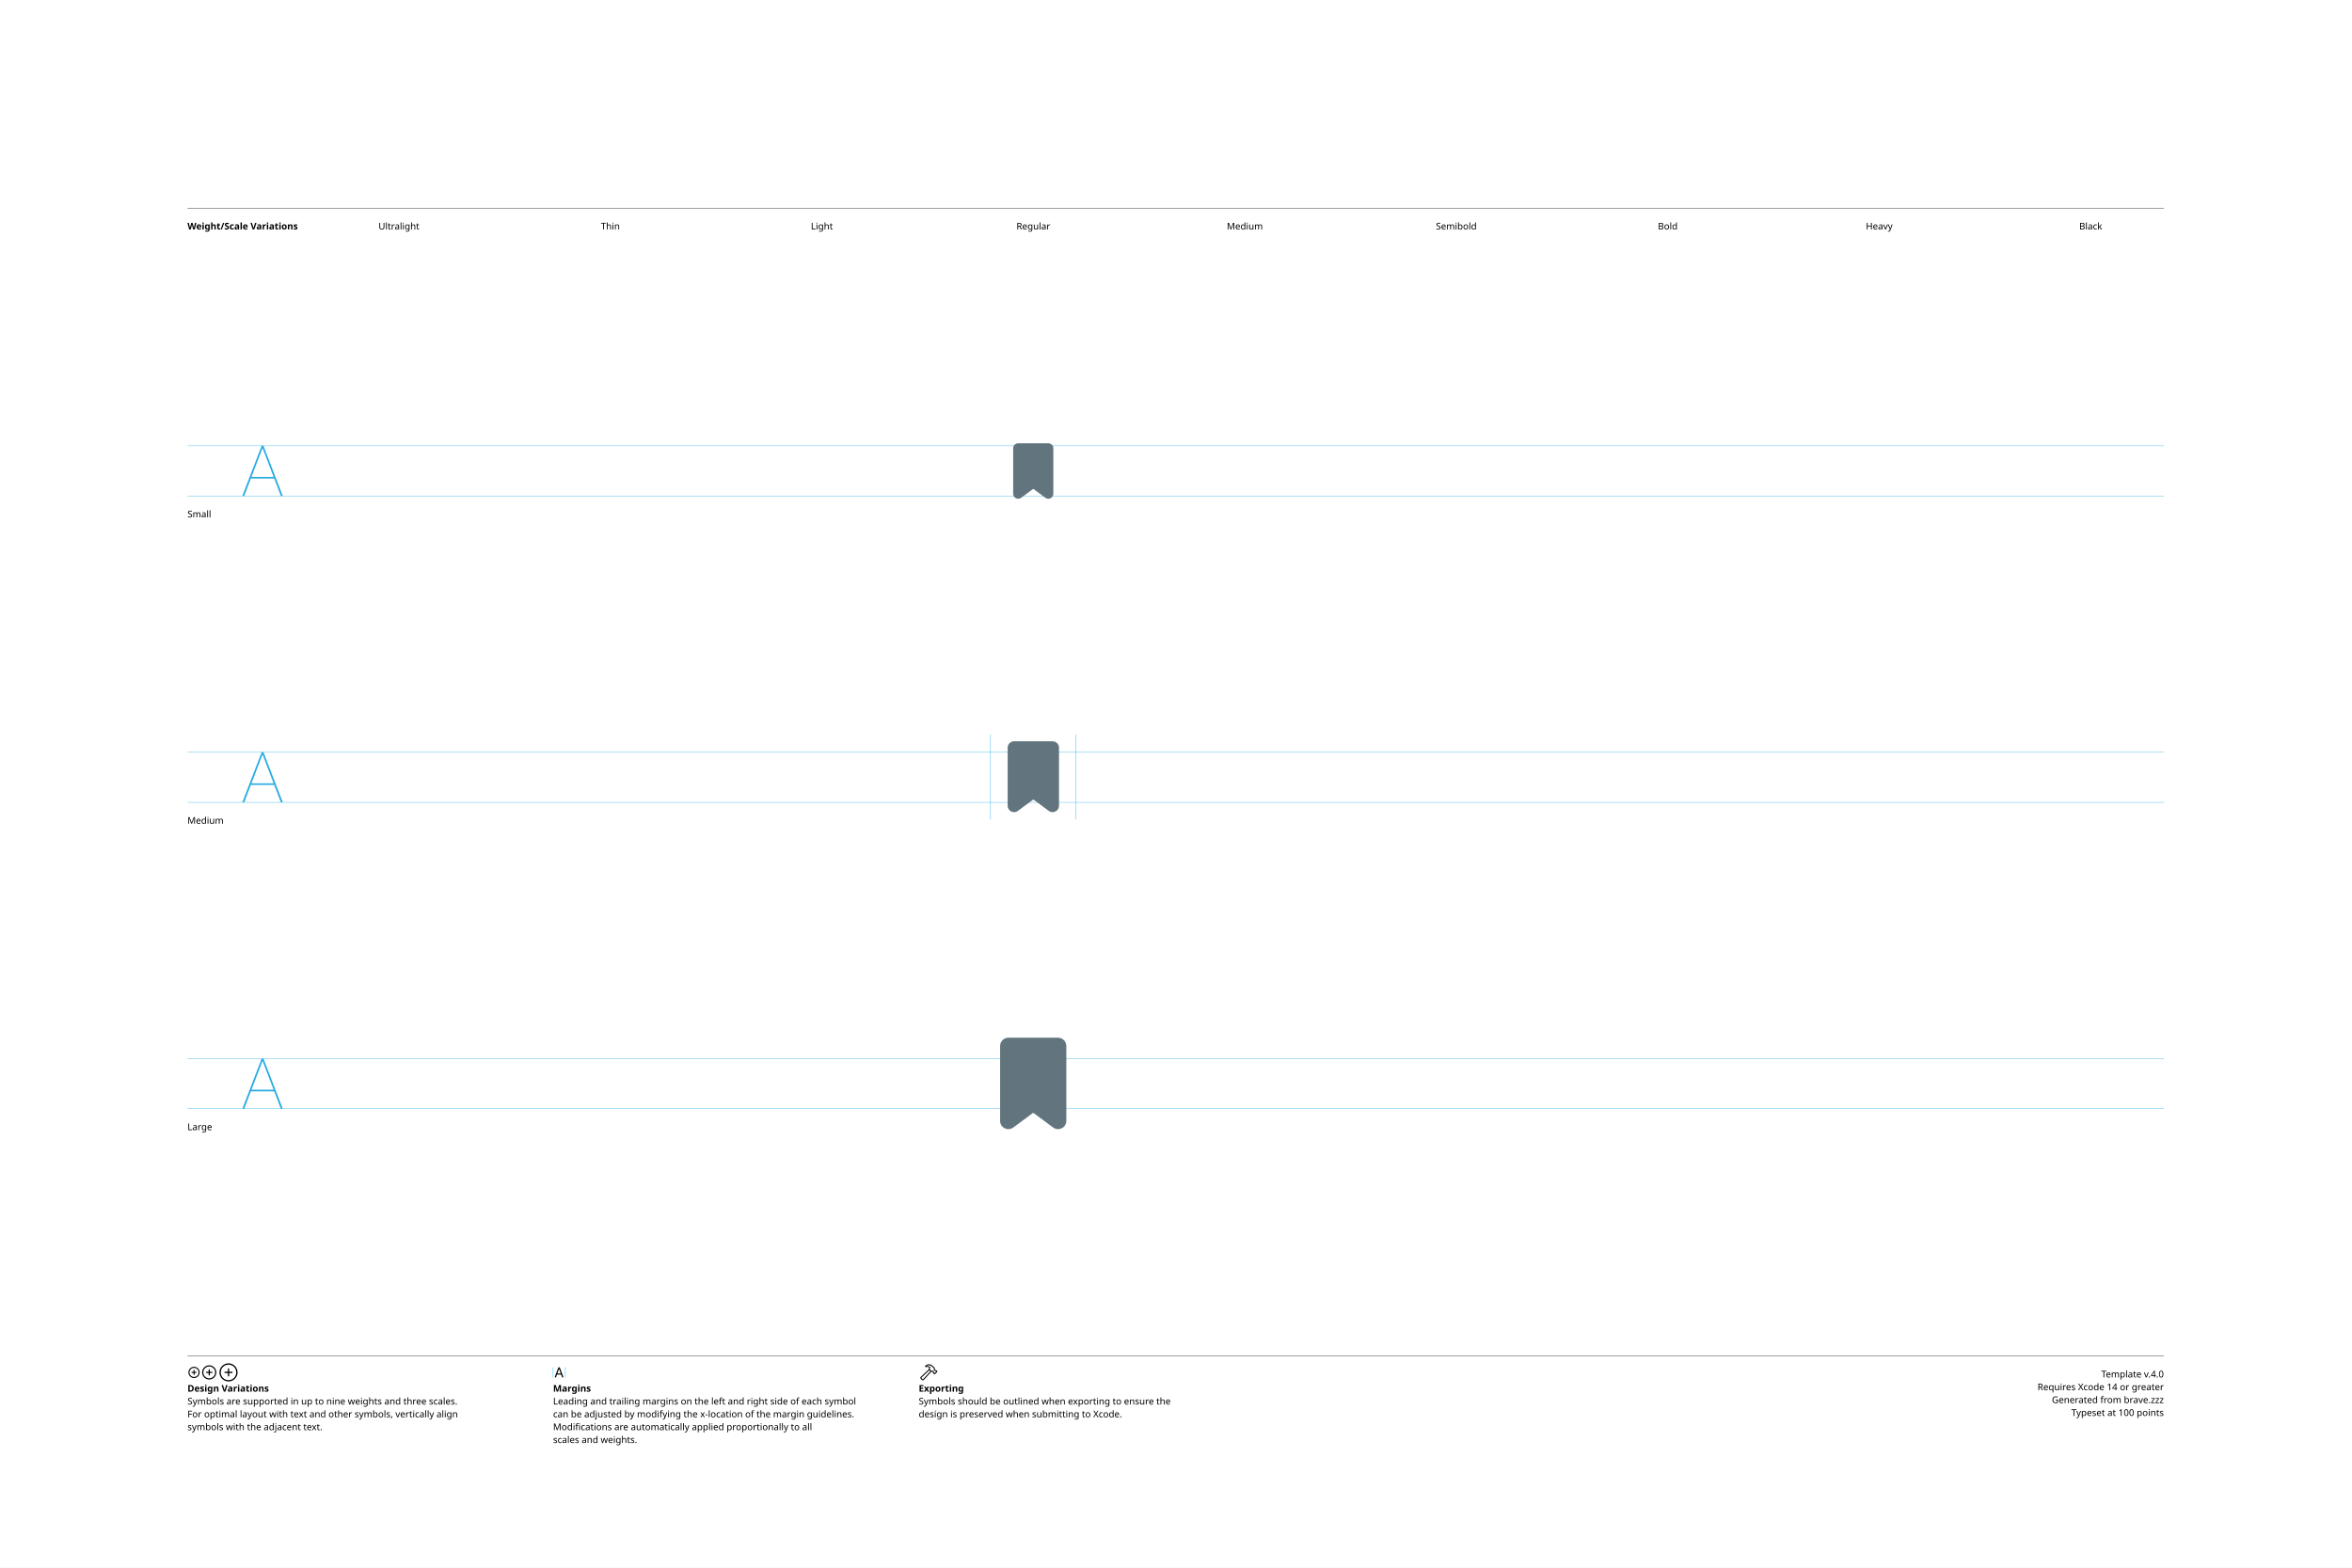
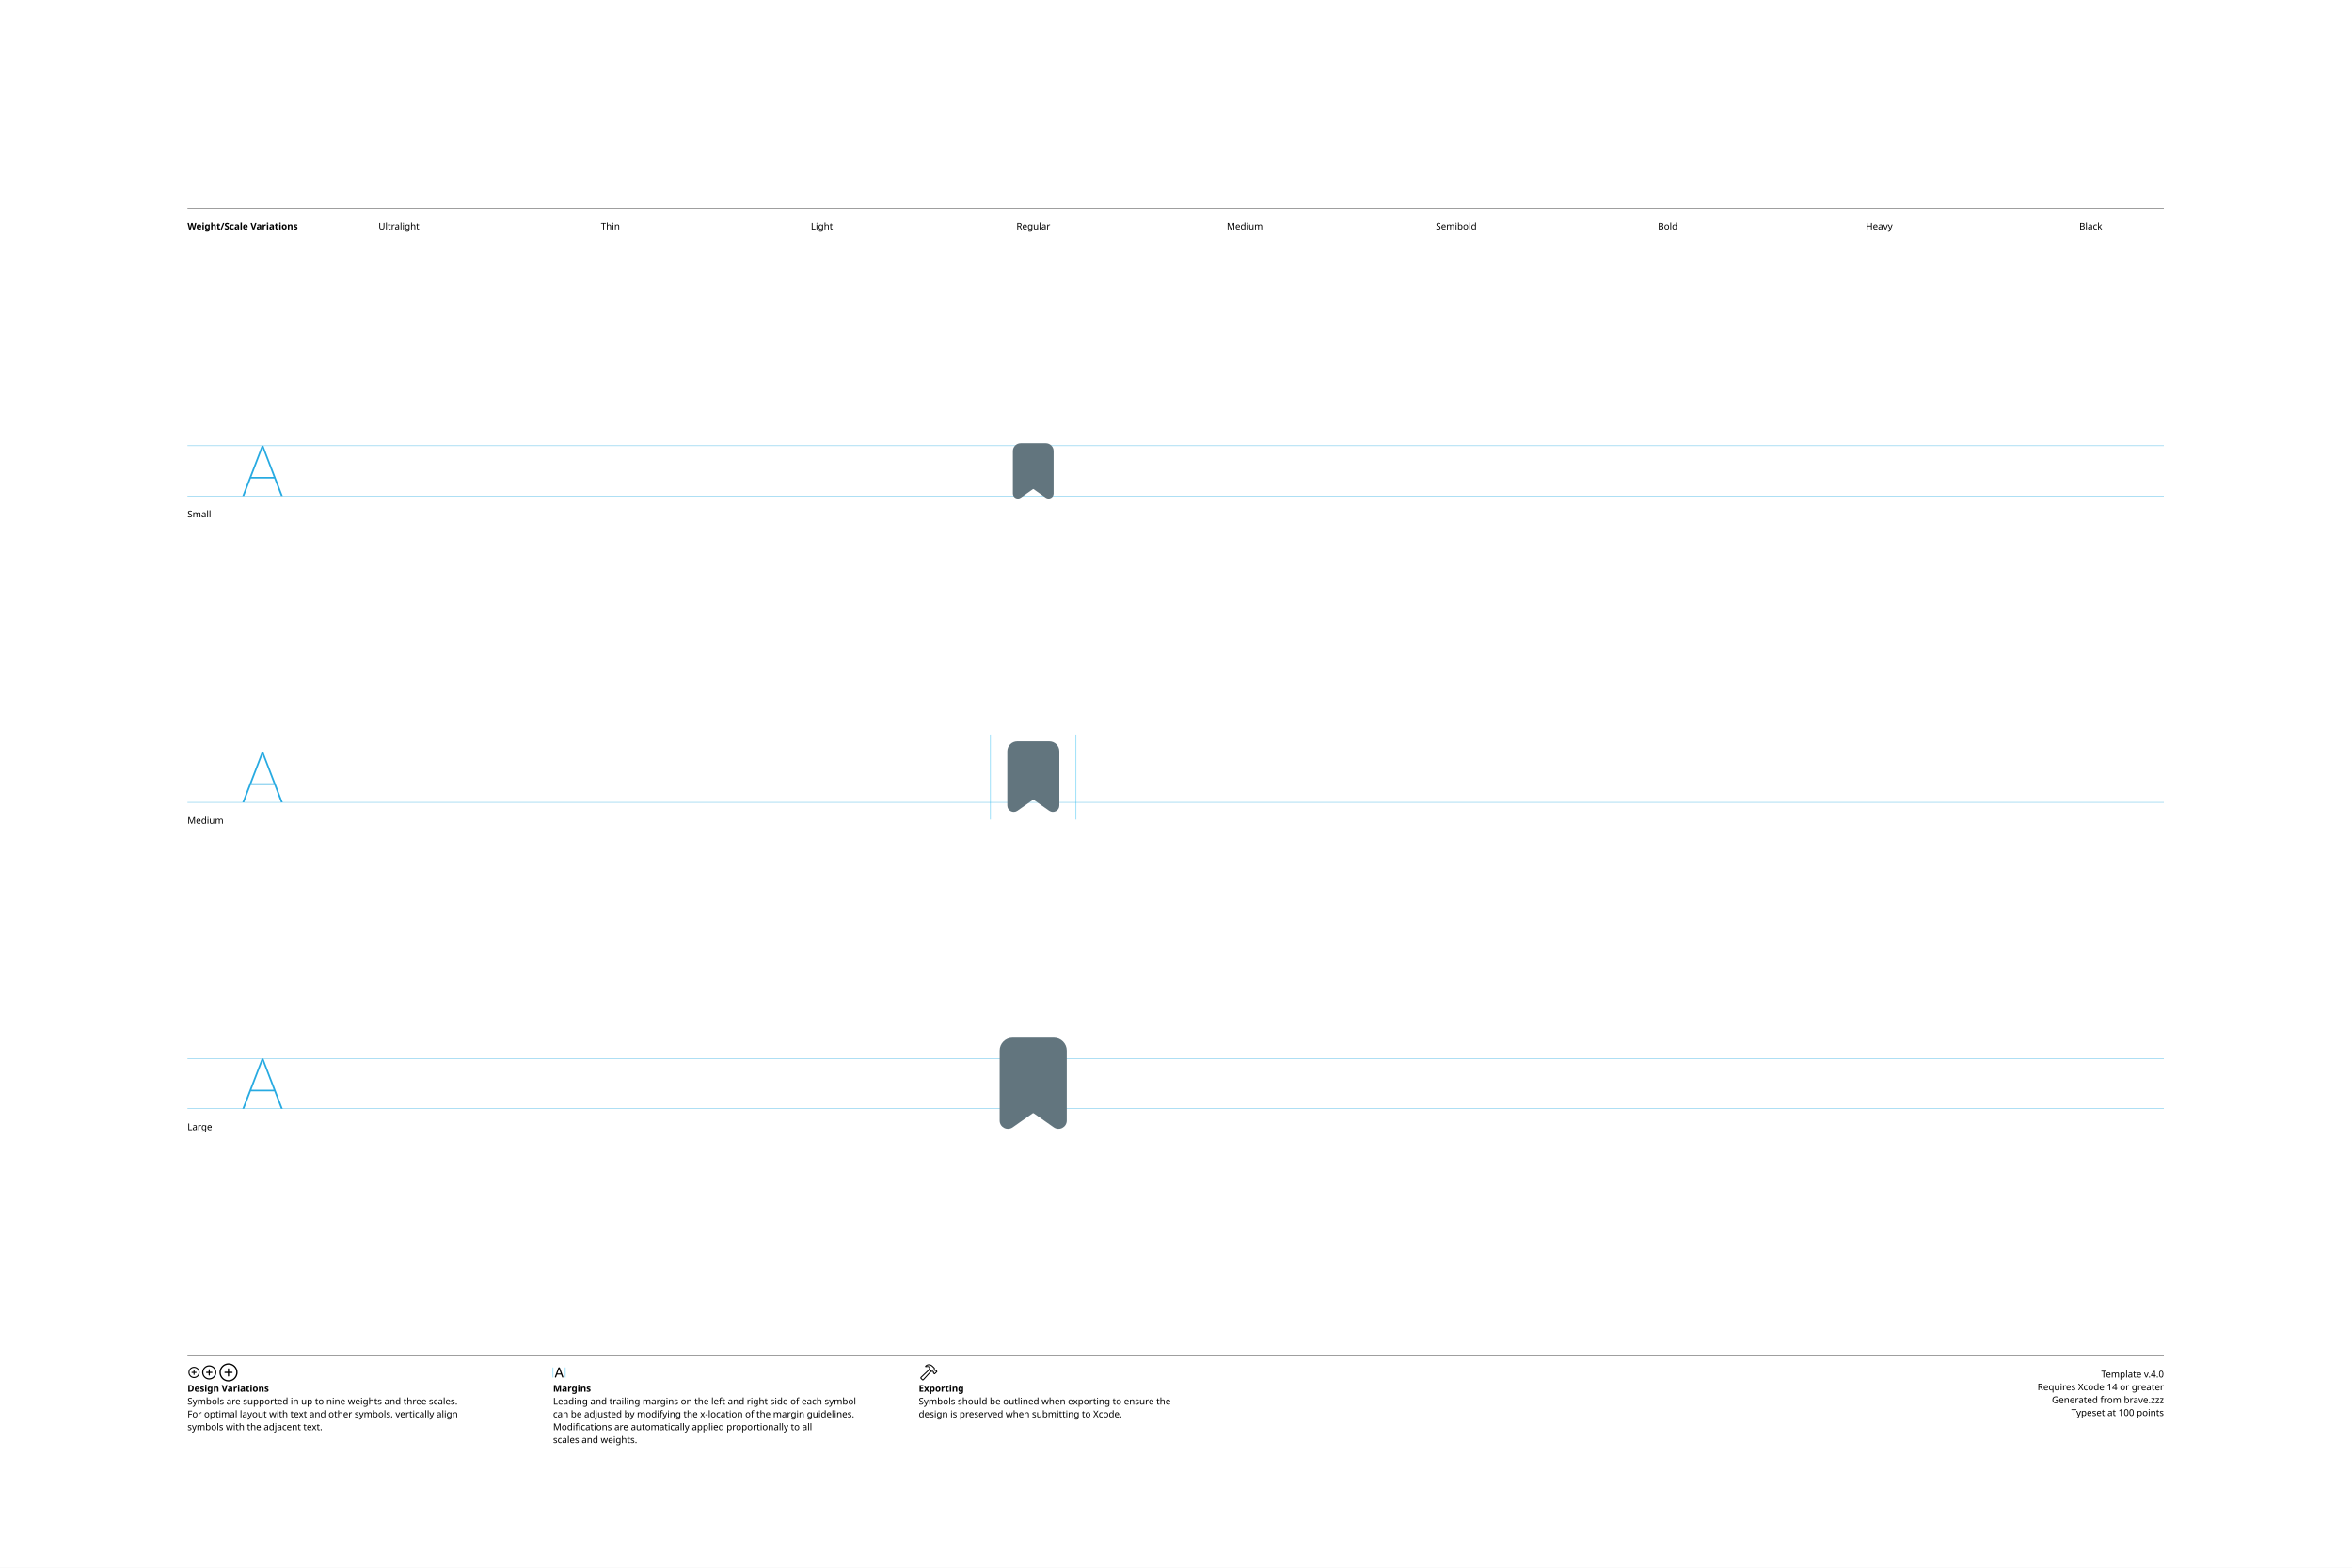
<svg xmlns="http://www.w3.org/2000/svg" version="1.1" width="3300" height="2200">
  <g id="Notes">
    <rect height="2200" id="artboard" style="fill:white;opacity:1" width="3300" x="0" y="0" />
    <line style="fill:none;stroke:black;opacity:1;stroke-width:0.5;" x1="263" x2="3036" y1="292" y2="292" />
    <text style="stroke:none;fill:black;font-family:sans-serif;font-size:13;font-weight:bold;" transform="matrix(1 0 0 1 263 322)">Weight/Scale Variations</text>
    <text style="stroke:none;fill:black;font-family:sans-serif;font-size:13;text-anchor:middle;" transform="matrix(1 0 0 1 559.711 322)">Ultralight</text>
    <text style="stroke:none;fill:black;font-family:sans-serif;font-size:13;text-anchor:middle;" transform="matrix(1 0 0 1 856.422 322)">Thin</text>
    <text style="stroke:none;fill:black;font-family:sans-serif;font-size:13;text-anchor:middle;" transform="matrix(1 0 0 1 1153.13 322)">Light</text>
    <text style="stroke:none;fill:black;font-family:sans-serif;font-size:13;text-anchor:middle;" transform="matrix(1 0 0 1 1449.84 322)">Regular</text>
    <text style="stroke:none;fill:black;font-family:sans-serif;font-size:13;text-anchor:middle;" transform="matrix(1 0 0 1 1746.56 322)">Medium</text>
    <text style="stroke:none;fill:black;font-family:sans-serif;font-size:13;text-anchor:middle;" transform="matrix(1 0 0 1 2043.27 322)">Semibold</text>
    <text style="stroke:none;fill:black;font-family:sans-serif;font-size:13;text-anchor:middle;" transform="matrix(1 0 0 1 2339.98 322)">Bold</text>
    <text style="stroke:none;fill:black;font-family:sans-serif;font-size:13;text-anchor:middle;" transform="matrix(1 0 0 1 2636.69 322)">Heavy</text>
    <text style="stroke:none;fill:black;font-family:sans-serif;font-size:13;text-anchor:middle;" transform="matrix(1 0 0 1 2933.4 322)">Black</text>
    <line style="fill:none;stroke:black;opacity:1;stroke-width:0.5;" x1="263" x2="3036" y1="1903" y2="1903" />
    <g transform="matrix(1 0 0 1 263 1933)">
      <path d="M9.248 0.83C13.555 0.83 17.139-2.744 17.139-7.051C17.139-11.357 13.545-14.932 9.238-14.932C4.941-14.932 1.367-11.357 1.367-7.051C1.367-2.744 4.951 0.83 9.248 0.83ZM9.248-0.654C5.703-0.654 2.871-3.496 2.871-7.051C2.871-10.605 5.693-13.447 9.238-13.447C12.793-13.447 15.645-10.605 15.645-7.051C15.645-3.496 12.803-0.654 9.248-0.654ZM5.654-7.051C5.654-6.621 5.957-6.328 6.406-6.328L8.506-6.328L8.506-4.209C8.506-3.77 8.799-3.467 9.229-3.467C9.678-3.467 9.971-3.77 9.971-4.209L9.971-6.328L12.09-6.328C12.529-6.328 12.832-6.621 12.832-7.051C12.832-7.49 12.529-7.793 12.09-7.793L9.971-7.793L9.971-9.902C9.971-10.352 9.678-10.654 9.229-10.654C8.799-10.654 8.506-10.352 8.506-9.902L8.506-7.793L6.406-7.793C5.957-7.793 5.654-7.49 5.654-7.051Z" />
    </g>
    <g transform="matrix(1 0 0 1 281.867 1933)">
      <path d="M11.709 2.91C17.158 2.91 21.67-1.611 21.67-7.051C21.67-12.5 17.148-17.012 11.699-17.012C6.26-17.012 1.748-12.5 1.748-7.051C1.748-1.611 6.27 2.91 11.709 2.91ZM11.709 1.25C7.1 1.25 3.418-2.441 3.418-7.051C3.418-11.66 7.09-15.352 11.699-15.352C16.309-15.352 20.01-11.66 20.01-7.051C20.01-2.441 16.318 1.25 11.709 1.25ZM7.178-7.051C7.178-6.572 7.51-6.25 8.008-6.25L10.879-6.25L10.879-3.369C10.879-2.881 11.211-2.539 11.69-2.539C12.178-2.539 12.52-2.871 12.52-3.369L12.52-6.25L15.4-6.25C15.889-6.25 16.23-6.572 16.23-7.051C16.23-7.539 15.889-7.881 15.4-7.881L12.52-7.881L12.52-10.752C12.52-11.25 12.178-11.592 11.69-11.592C11.211-11.592 10.879-11.25 10.879-10.752L10.879-7.881L8.008-7.881C7.51-7.881 7.178-7.539 7.178-7.051Z" />
    </g>
    <g transform="matrix(1 0 0 1 305.646 1933)">
      <path d="M14.971 5.664C21.934 5.664 27.695-0.098 27.695-7.051C27.695-14.014 21.924-19.775 14.961-19.775C8.008-19.775 2.256-14.014 2.256-7.051C2.256-0.098 8.018 5.664 14.971 5.664ZM14.971 3.848C8.936 3.848 4.082-1.016 4.082-7.051C4.082-13.096 8.926-17.949 14.961-17.949C21.006-17.949 25.869-13.096 25.869-7.051C25.869-1.016 21.016 3.848 14.971 3.848ZM9.199-7.051C9.199-6.533 9.57-6.172 10.117-6.172L14.062-6.172L14.062-2.217C14.062-1.68 14.434-1.299 14.951-1.299C15.488-1.299 15.859-1.67 15.859-2.217L15.859-6.172L19.814-6.172C20.352-6.172 20.732-6.533 20.732-7.051C20.732-7.598 20.361-7.969 19.814-7.969L15.859-7.969L15.859-11.914C15.859-12.461 15.488-12.842 14.951-12.842C14.434-12.842 14.062-12.461 14.062-11.914L14.062-7.969L10.117-7.969C9.57-7.969 9.199-7.598 9.199-7.051Z" />
    </g>
    <text style="stroke:none;fill:black;font-family:sans-serif;font-size:13;font-weight:bold;" transform="matrix(1 0 0 1 263 1953)">Design Variations</text>
    <text style="stroke:none;fill:black;font-family:sans-serif;font-size:13;" transform="matrix(1 0 0 1 263 1971)">Symbols are supported in up to nine weights and three scales.</text>
    <text style="stroke:none;fill:black;font-family:sans-serif;font-size:13;" transform="matrix(1 0 0 1 263 1989)">For optimal layout with text and other symbols, vertically align</text>
    <text style="stroke:none;fill:black;font-family:sans-serif;font-size:13;" transform="matrix(1 0 0 1 263 2007)">symbols with the adjacent text.</text>
    <line style="fill:none;stroke:#00AEEF;stroke-width:0.5;opacity:1.0;" x1="776" x2="776" y1="1919" y2="1933" />
    <g transform="matrix(1 0 0 1 776 1933)">
      <path d="M3.311 0.156C3.828 0.156 4.082-0.039 4.268-0.586L5.527-4.033L11.289-4.033L12.549-0.586C12.734-0.039 12.988 0.156 13.496 0.156C14.014 0.156 14.346-0.156 14.346-0.645C14.346-0.811 14.316-0.967 14.238-1.172L9.658-13.369C9.434-13.965 9.033-14.268 8.408-14.268C7.803-14.268 7.393-13.975 7.178-13.379L2.598-1.162C2.52-0.957 2.49-0.801 2.49-0.635C2.49-0.146 2.803 0.156 3.311 0.156ZM6.006-5.518L8.379-12.09L8.428-12.09L10.801-5.518Z" />
    </g>
    <line style="fill:none;stroke:#00AEEF;stroke-width:0.5;opacity:1.0;" x1="793.197" x2="793.197" y1="1919" y2="1933" />
    <text style="stroke:none;fill:black;font-family:sans-serif;font-size:13;font-weight:bold;" transform="matrix(1 0 0 1 776 1953)">Margins</text>
    <text style="stroke:none;fill:black;font-family:sans-serif;font-size:13;" transform="matrix(1 0 0 1 776 1971)">Leading and trailing margins on the left and right side of each symbol</text>
    <text style="stroke:none;fill:black;font-family:sans-serif;font-size:13;" transform="matrix(1 0 0 1 776 1989)">can be adjusted by modifying the x-location of the margin guidelines.</text>
    <text style="stroke:none;fill:black;font-family:sans-serif;font-size:13;" transform="matrix(1 0 0 1 776 2007)">Modifications are automatically applied proportionally to all</text>
    <text style="stroke:none;fill:black;font-family:sans-serif;font-size:13;" transform="matrix(1 0 0 1 776 2025)">scales and weights.</text>
    <g transform="matrix(1 0 0 1 1289 1933)">
      <path d="M2.842 1.865L4.541 3.574C5.4 4.443 6.387 4.385 7.314 3.359L18.008-8.428L17.041-9.404L6.426 2.275C6.074 2.676 5.742 2.773 5.273 2.305L4.102 1.143C3.633 0.684 3.74 0.342 4.141-0.02L15.615-10.82L14.639-11.787L3.047-0.898C2.061 0.02 1.982 0.996 2.842 1.865ZM9.258-16.328C8.838-15.918 8.809-15.342 9.043-14.951C9.277-14.59 9.736-14.355 10.381-14.521C11.846-14.863 13.369-14.922 14.795-13.984L14.209-12.529C13.867-11.699 14.043-11.113 14.58-10.566L16.875-8.252C17.363-7.764 17.773-7.744 18.34-7.842L19.404-8.037L20.068-7.363L20.029-6.807C19.99-6.309 20.117-5.928 20.605-5.449L21.367-4.707C21.846-4.229 22.461-4.199 22.93-4.668L25.84-7.588C26.309-8.057 26.289-8.652 25.811-9.131L25.039-9.893C24.561-10.371 24.189-10.527 23.711-10.488L23.135-10.44L22.49-11.074L22.734-12.197C22.861-12.764 22.705-13.203 22.119-13.789L19.922-15.977C16.582-19.297 12.148-19.219 9.258-16.328ZM10.752-15.957C13.184-17.734 16.475-17.432 18.701-15.205L21.133-12.793C21.367-12.559 21.406-12.373 21.338-12.031L21.016-10.547L22.52-9.062L23.506-9.121C23.76-9.131 23.838-9.111 24.033-8.916L24.609-8.34L22.168-5.898L21.592-6.475C21.396-6.67 21.367-6.748 21.377-7.012L21.445-7.988L19.951-9.473L18.428-9.219C18.105-9.15 17.959-9.18 17.715-9.414L15.713-11.416C15.459-11.65 15.43-11.816 15.586-12.188L16.465-14.277C14.902-15.732 12.871-16.357 10.84-15.762C10.684-15.723 10.625-15.85 10.752-15.957Z" />
    </g>
    <text style="stroke:none;fill:black;font-family:sans-serif;font-size:13;font-weight:bold;" transform="matrix(1 0 0 1 1289 1953)">Exporting</text>
    <text style="stroke:none;fill:black;font-family:sans-serif;font-size:13;" transform="matrix(1 0 0 1 1289 1971)">Symbols should be outlined when exporting to ensure the</text>
    <text style="stroke:none;fill:black;font-family:sans-serif;font-size:13;" transform="matrix(1 0 0 1 1289 1989)">design is preserved when submitting to Xcode.</text>
    <text id="template-version" style="stroke:none;fill:black;font-family:sans-serif;font-size:13;text-anchor:end;" transform="matrix(1 0 0 1 3036 1933)">Template v.4.0</text>
    <text style="stroke:none;fill:black;font-family:sans-serif;font-size:13;text-anchor:end;" transform="matrix(1 0 0 1 3036 1951)">Requires Xcode 14 or greater</text>
    <text id="descriptive-name" style="stroke:none;fill:black;font-family:sans-serif;font-size:13;text-anchor:end;" transform="matrix(1 0 0 1 3036 1969)">Generated from brave.zzz</text>
    <text style="stroke:none;fill:black;font-family:sans-serif;font-size:13;text-anchor:end;" transform="matrix(1 0 0 1 3036 1987)">Typeset at 100 points</text>
    <text style="stroke:none;fill:black;font-family:sans-serif;font-size:13;" transform="matrix(1 0 0 1 263 726)">Small</text>
    <text style="stroke:none;fill:black;font-family:sans-serif;font-size:13;" transform="matrix(1 0 0 1 263 1156)">Medium</text>
    <text style="stroke:none;fill:black;font-family:sans-serif;font-size:13;" transform="matrix(1 0 0 1 263 1586)">Large</text>
  </g>
  <g id="Guides">
    <g id="H-reference" style="fill:#27AAE1;stroke:none;" transform="matrix(1 0 0 1 339 696)">
      <path d="M0.994 0L3.638 0L29.328-67.132L30.03-67.132L30.03-70.459L28.123-70.459ZM11.688-24.48L46.981-24.48L46.231-26.729L12.438-26.729ZM55.12 0L57.764 0L30.638-70.459L29.433-70.459L29.433-67.132Z" />
    </g>
    <line id="Baseline-S" style="fill:none;stroke:#27AAE1;opacity:1;stroke-width:0.5;" x1="263" x2="3036" y1="696" y2="696" />
    <line id="Capline-S" style="fill:none;stroke:#27AAE1;opacity:1;stroke-width:0.5;" x1="263" x2="3036" y1="625.541" y2="625.541" />
    <g id="H-reference" style="fill:#27AAE1;stroke:none;" transform="matrix(1 0 0 1 339 1126)">
      <path d="M0.994 0L3.638 0L29.328-67.132L30.03-67.132L30.03-70.459L28.123-70.459ZM11.688-24.48L46.981-24.48L46.231-26.729L12.438-26.729ZM55.12 0L57.764 0L30.638-70.459L29.433-70.459L29.433-67.132Z" />
    </g>
    <line id="Baseline-M" style="fill:none;stroke:#27AAE1;opacity:1;stroke-width:0.5;" x1="263" x2="3036" y1="1126" y2="1126" />
    <line id="Capline-M" style="fill:none;stroke:#27AAE1;opacity:1;stroke-width:0.5;" x1="263" x2="3036" y1="1055.54" y2="1055.54" />
    <g id="H-reference" style="fill:#27AAE1;stroke:none;" transform="matrix(1 0 0 1 339 1556)">
      <path d="M0.994 0L3.638 0L29.328-67.132L30.03-67.132L30.03-70.459L28.123-70.459ZM11.688-24.48L46.981-24.48L46.231-26.729L12.438-26.729ZM55.12 0L57.764 0L30.638-70.459L29.433-70.459L29.433-67.132Z" />
    </g>
    <line id="Baseline-L" style="fill:none;stroke:#27AAE1;opacity:1;stroke-width:0.5;" x1="263" x2="3036" y1="1556" y2="1556" />
    <line id="Capline-L" style="fill:none;stroke:#27AAE1;opacity:1;stroke-width:0.5;" x1="263" x2="3036" y1="1485.54" y2="1485.54" />
    <line id="left-margin-Regular-M" style="fill:none;stroke:#00AEEF;stroke-width:0.5;opacity:1.0;" x1="1389.82" x2="1389.82" y1="1030.79" y2="1150.12" />
    <line id="right-margin-Regular-M" style="fill:none;stroke:#00AEEF;stroke-width:0.5;opacity:1.0;" x1="1509.87" x2="1509.87" y1="1030.79" y2="1150.12" />
  </g>
  <g id="Symbols">
    <g id="Regular-L" transform="matrix(6.45 0 0 6.45 1372.267 1443)">
      <defs>
        <clipPath id="clip-1">
          <rect x="0" y="0" width="24" height="24" fill="none" fill-rule="nonzero" />
        </clipPath>
      </defs>
      <g clip-path="url(#clip-1)" fill="none" fill-rule="none" stroke="none" stroke-width="1" stroke-linecap="butt" stroke-linejoin="miter" stroke-miterlimit="10" stroke-dasharray="" stroke-dashoffset="0" font-family="none" font-weight="none" font-size="none" text-anchor="none" style="mix-blend-mode: normal">
-         <path d="M4.797,3.854c0,-0.994 0.806,-1.8 1.8,-1.8h10.805c0.994,0 1.8,0.806 1.8,1.8v16.295c0,1.479 -1.685,2.326 -2.872,1.445l-4.21,-3.125c-0.071,-0.053 -0.169,-0.053 -0.24,0l-4.21,3.125c-1.188,0.881 -2.873,0.034 -2.873,-1.445z" fill="#62757e" fill-rule="nonzero" />
+         <path d="M7.5,2.05c-1.546,0 -2.8,1.254 -2.8,2.8v15.233c0,1.457 1.64,2.31 2.834,1.473l4.351,-3.052c0.069,-0.048 0.161,-0.048 0.23,0l4.351,3.052c1.193,0.837 2.834,-0.016 2.834,-1.473v-15.233c0,-1.546 -1.254,-2.8 -2.8,-2.8z" fill="#62757e" fill-rule="nonzero" />
      </g>
    </g>
    <g id="Regular-M" transform="matrix(5 0 0 5 1389.82 1030)">
      <defs>
        <clipPath id="clip-1">
          <rect x="0" y="0" width="24" height="24" fill="none" fill-rule="nonzero" />
        </clipPath>
      </defs>
      <g clip-path="url(#clip-1)" fill="none" fill-rule="none" stroke="none" stroke-width="1" stroke-linecap="butt" stroke-linejoin="miter" stroke-miterlimit="10" stroke-dasharray="" stroke-dashoffset="0" font-family="none" font-weight="none" font-size="none" text-anchor="none" style="mix-blend-mode: normal">
-         <path d="M4.797,3.854c0,-0.994 0.806,-1.8 1.8,-1.8h10.805c0.994,0 1.8,0.806 1.8,1.8v16.295c0,1.479 -1.685,2.326 -2.872,1.445l-4.21,-3.125c-0.071,-0.053 -0.169,-0.053 -0.24,0l-4.21,3.125c-1.188,0.881 -2.873,0.034 -2.873,-1.445z" fill="#62757e" fill-rule="nonzero" />
+         <path d="M7.5,2.05c-1.546,0 -2.8,1.254 -2.8,2.8v15.233c0,1.457 1.64,2.31 2.834,1.473l4.351,-3.052c0.069,-0.048 0.161,-0.048 0.23,0l4.351,3.052c1.193,0.837 2.834,-0.016 2.834,-1.473v-15.233c0,-1.546 -1.254,-2.8 -2.8,-2.8z" fill="#62757e" fill-rule="nonzero" />
      </g>
    </g>
    <g id="Regular-S" transform="matrix(3.915 0 0 3.915 1402.75 614)">
      <defs>
        <clipPath id="clip-1">
          <rect x="0" y="0" width="24" height="24" fill="none" fill-rule="nonzero" />
        </clipPath>
      </defs>
      <g clip-path="url(#clip-1)" fill="none" fill-rule="none" stroke="none" stroke-width="1" stroke-linecap="butt" stroke-linejoin="miter" stroke-miterlimit="10" stroke-dasharray="" stroke-dashoffset="0" font-family="none" font-weight="none" font-size="none" text-anchor="none" style="mix-blend-mode: normal">
-         <path d="M4.797,3.854c0,-0.994 0.806,-1.8 1.8,-1.8h10.805c0.994,0 1.8,0.806 1.8,1.8v16.295c0,1.479 -1.685,2.326 -2.872,1.445l-4.21,-3.125c-0.071,-0.053 -0.169,-0.053 -0.24,0l-4.21,3.125c-1.188,0.881 -2.873,0.034 -2.873,-1.445z" fill="#62757e" fill-rule="nonzero" />
+         <path d="M7.5,2.05c-1.546,0 -2.8,1.254 -2.8,2.8v15.233c0,1.457 1.64,2.31 2.834,1.473l4.351,-3.052c0.069,-0.048 0.161,-0.048 0.23,0l4.351,3.052c1.193,0.837 2.834,-0.016 2.834,-1.473v-15.233c0,-1.546 -1.254,-2.8 -2.8,-2.8z" fill="#62757e" fill-rule="nonzero" />
      </g>
    </g>
  </g>
</svg>
